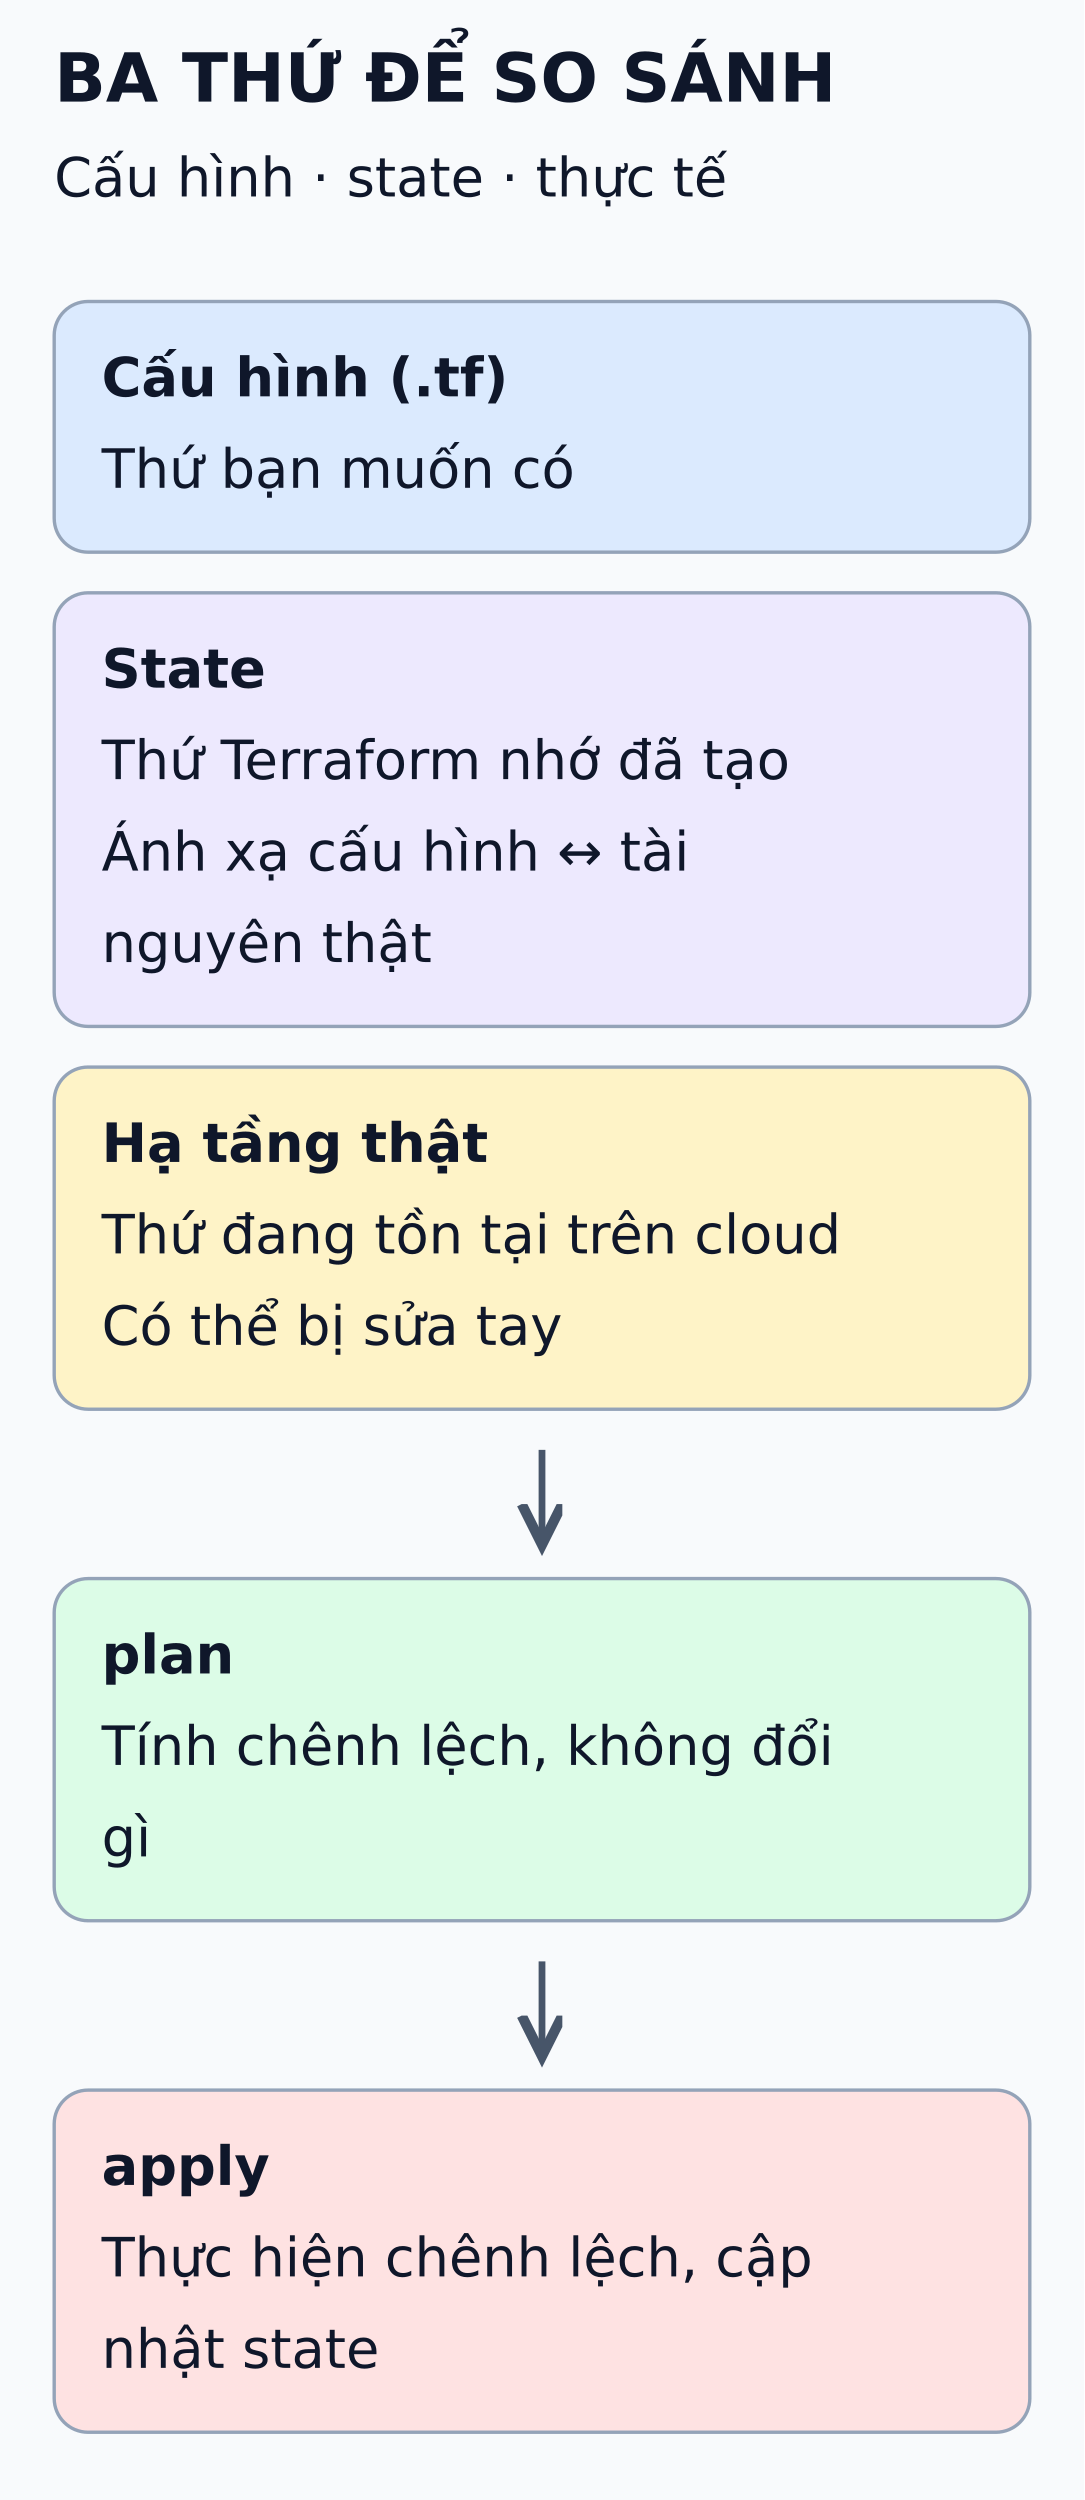
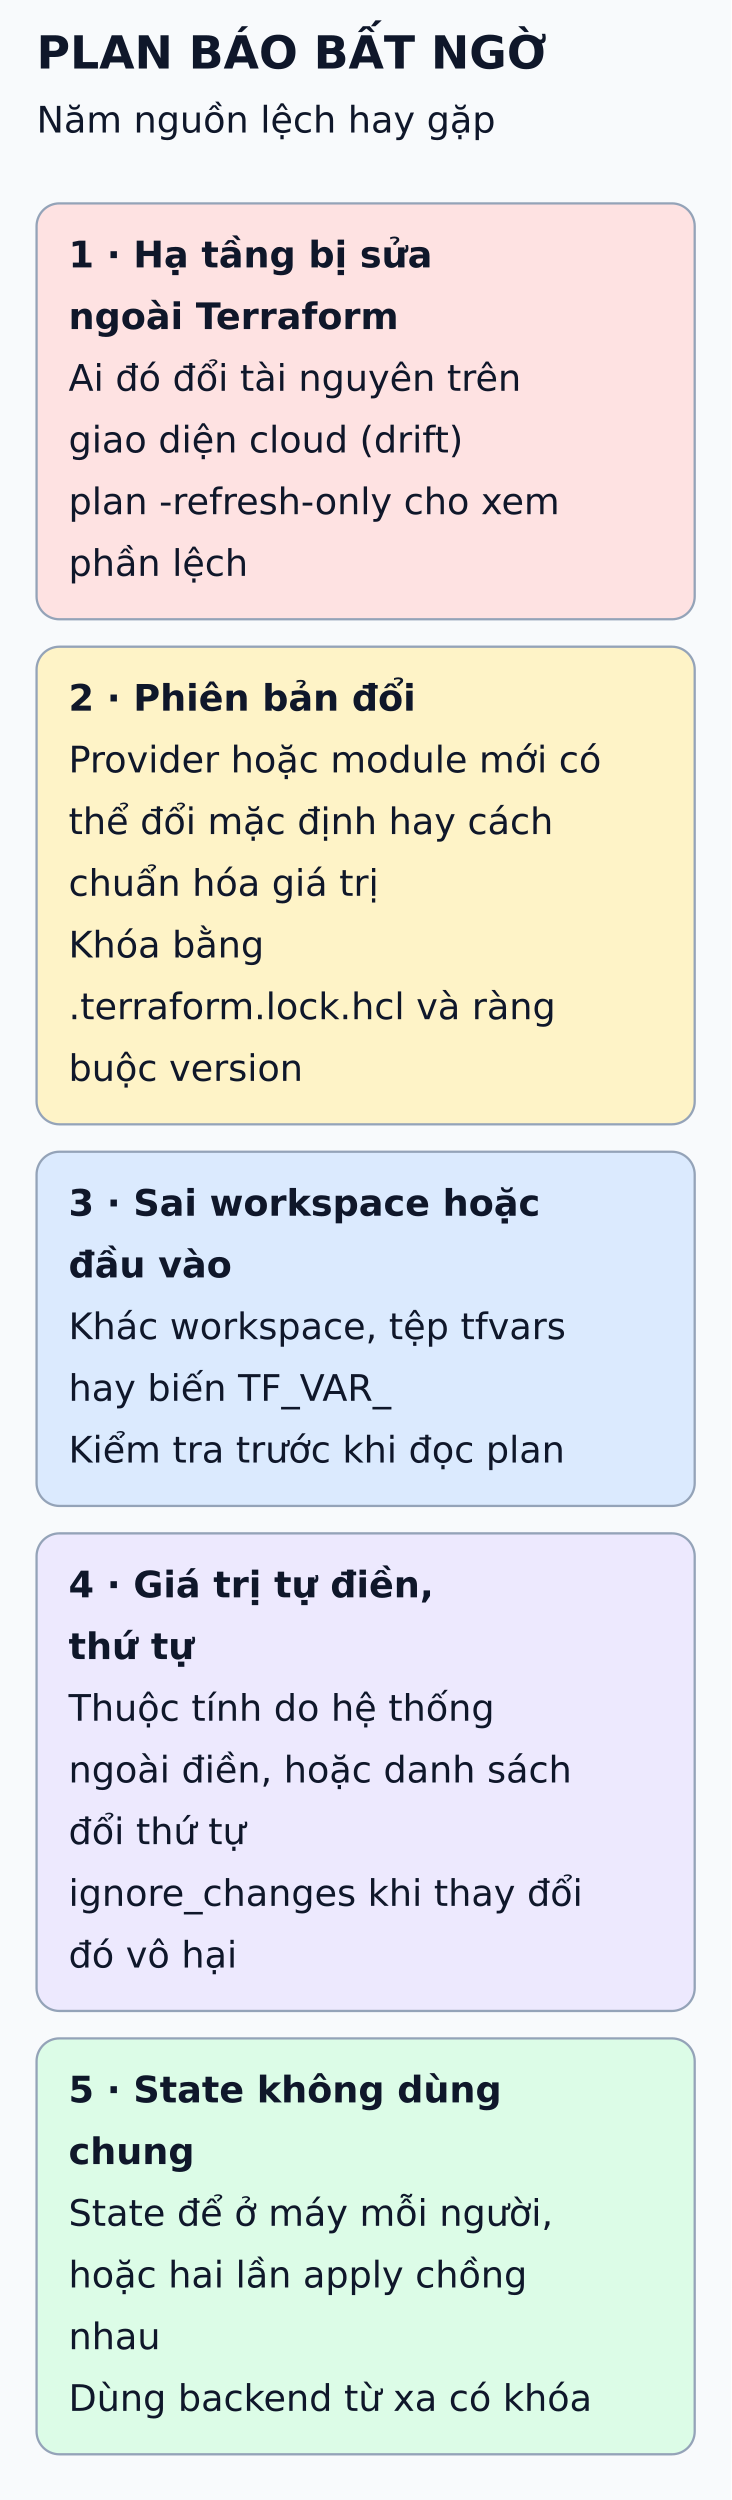
- <svg xmlns="http://www.w3.org/2000/svg" viewBox="0 0 320 738" width="320" height="738" role="img" aria-labelledby="title desc">
+ <svg xmlns="http://www.w3.org/2000/svg" viewBox="0 0 320 1094" width="320" height="1094" role="img" aria-labelledby="title desc">
  <defs>
    <marker id="arrow" markerWidth="8" markerHeight="8" refX="6" refY="3" orient="auto">
      <path d="M0,0 L6,3 L0,6" fill="none" stroke="#475569" stroke-width="1.5" />
    </marker>
  </defs>
-   <rect width="320" height="738" fill="#f8fafc" />
+   <rect width="320" height="1094" fill="#f8fafc" />
  <g font-family="DejaVu Sans, Arial, sans-serif" fill="#0f172a">
-     <text x="16" y="30" font-size="20" font-weight="bold">BA THỨ ĐỂ SO SÁNH</text>
-     <text x="16" y="58" font-size="16" font-weight="normal">Cấu hình · state · thực tế</text>
-     <rect x="16" y="89" width="288" height="74" rx="10" fill="#dbeafe" stroke="#94a3b8" />
-     <text x="30" y="117" font-size="16" font-weight="bold">Cấu hình (.tf)</text>
-     <text x="30" y="144" font-size="16" font-weight="normal">Thứ bạn muốn có</text>
-     <rect x="16" y="175" width="288" height="128" rx="10" fill="#ede9fe" stroke="#94a3b8" />
-     <text x="30" y="203" font-size="16" font-weight="bold">State</text>
-     <text x="30" y="230" font-size="16" font-weight="normal">Thứ Terraform nhớ đã tạo</text>
-     <text x="30" y="257" font-size="16" font-weight="normal">Ánh xạ cấu hình ↔ tài</text>
-     <text x="30" y="284" font-size="16" font-weight="normal">nguyên thật</text>
-     <rect x="16" y="315" width="288" height="101" rx="10" fill="#fef3c7" stroke="#94a3b8" />
-     <text x="30" y="343" font-size="16" font-weight="bold">Hạ tầng thật</text>
-     <text x="30" y="370" font-size="16" font-weight="normal">Thứ đang tồn tại trên cloud</text>
-     <text x="30" y="397" font-size="16" font-weight="normal">Có thể bị sửa tay</text>
-     <line x1="160" y1="428" x2="160" y2="456" stroke="#475569" stroke-width="2" marker-end="url(#arrow)" />
-     <rect x="16" y="466" width="288" height="101" rx="10" fill="#dcfce7" stroke="#94a3b8" />
-     <text x="30" y="494" font-size="16" font-weight="bold">plan</text>
-     <text x="30" y="521" font-size="16" font-weight="normal">Tính chênh lệch, không đổi</text>
-     <text x="30" y="548" font-size="16" font-weight="normal">gì</text>
-     <line x1="160" y1="579" x2="160" y2="607" stroke="#475569" stroke-width="2" marker-end="url(#arrow)" />
-     <rect x="16" y="617" width="288" height="101" rx="10" fill="#fee2e2" stroke="#94a3b8" />
-     <text x="30" y="645" font-size="16" font-weight="bold">apply</text>
-     <text x="30" y="672" font-size="16" font-weight="normal">Thực hiện chênh lệch, cập</text>
-     <text x="30" y="699" font-size="16" font-weight="normal">nhật state</text>
+     <text x="16" y="30" font-size="20" font-weight="bold">PLAN BÁO BẤT NGỜ</text>
+     <text x="16" y="58" font-size="16" font-weight="normal">Năm nguồn lệch hay gặp</text>
+     <rect x="16" y="89" width="288" height="182" rx="10" fill="#fee2e2" stroke="#94a3b8" />
+     <text x="30" y="117" font-size="16" font-weight="bold">1 · Hạ tầng bị sửa</text>
+     <text x="30" y="144" font-size="16" font-weight="bold">ngoài Terraform</text>
+     <text x="30" y="171" font-size="16" font-weight="normal">Ai đó đổi tài nguyên trên</text>
+     <text x="30" y="198" font-size="16" font-weight="normal">giao diện cloud (drift)</text>
+     <text x="30" y="225" font-size="16" font-weight="normal">plan -refresh-only cho xem</text>
+     <text x="30" y="252" font-size="16" font-weight="normal">phần lệch</text>
+     <rect x="16" y="283" width="288" height="209" rx="10" fill="#fef3c7" stroke="#94a3b8" />
+     <text x="30" y="311" font-size="16" font-weight="bold">2 · Phiên bản đổi</text>
+     <text x="30" y="338" font-size="16" font-weight="normal">Provider hoặc module mới có</text>
+     <text x="30" y="365" font-size="16" font-weight="normal">thể đổi mặc định hay cách</text>
+     <text x="30" y="392" font-size="16" font-weight="normal">chuẩn hóa giá trị</text>
+     <text x="30" y="419" font-size="16" font-weight="normal">Khóa bằng</text>
+     <text x="30" y="446" font-size="16" font-weight="normal">.terraform.lock.hcl và ràng</text>
+     <text x="30" y="473" font-size="16" font-weight="normal">buộc version</text>
+     <rect x="16" y="504" width="288" height="155" rx="10" fill="#dbeafe" stroke="#94a3b8" />
+     <text x="30" y="532" font-size="16" font-weight="bold">3 · Sai workspace hoặc</text>
+     <text x="30" y="559" font-size="16" font-weight="bold">đầu vào</text>
+     <text x="30" y="586" font-size="16" font-weight="normal">Khác workspace, tệp tfvars</text>
+     <text x="30" y="613" font-size="16" font-weight="normal">hay biến TF_VAR_</text>
+     <text x="30" y="640" font-size="16" font-weight="normal">Kiểm tra trước khi đọc plan</text>
+     <rect x="16" y="671" width="288" height="209" rx="10" fill="#ede9fe" stroke="#94a3b8" />
+     <text x="30" y="699" font-size="16" font-weight="bold">4 · Giá trị tự điền,</text>
+     <text x="30" y="726" font-size="16" font-weight="bold">thứ tự</text>
+     <text x="30" y="753" font-size="16" font-weight="normal">Thuộc tính do hệ thống</text>
+     <text x="30" y="780" font-size="16" font-weight="normal">ngoài điền, hoặc danh sách</text>
+     <text x="30" y="807" font-size="16" font-weight="normal">đổi thứ tự</text>
+     <text x="30" y="834" font-size="16" font-weight="normal">ignore_changes khi thay đổi</text>
+     <text x="30" y="861" font-size="16" font-weight="normal">đó vô hại</text>
+     <rect x="16" y="892" width="288" height="182" rx="10" fill="#dcfce7" stroke="#94a3b8" />
+     <text x="30" y="920" font-size="16" font-weight="bold">5 · State không dùng</text>
+     <text x="30" y="947" font-size="16" font-weight="bold">chung</text>
+     <text x="30" y="974" font-size="16" font-weight="normal">State để ở máy mỗi người,</text>
+     <text x="30" y="1001" font-size="16" font-weight="normal">hoặc hai lần apply chồng</text>
+     <text x="30" y="1028" font-size="16" font-weight="normal">nhau</text>
+     <text x="30" y="1055" font-size="16" font-weight="normal">Dùng backend từ xa có khóa</text>
  </g>
</svg>
